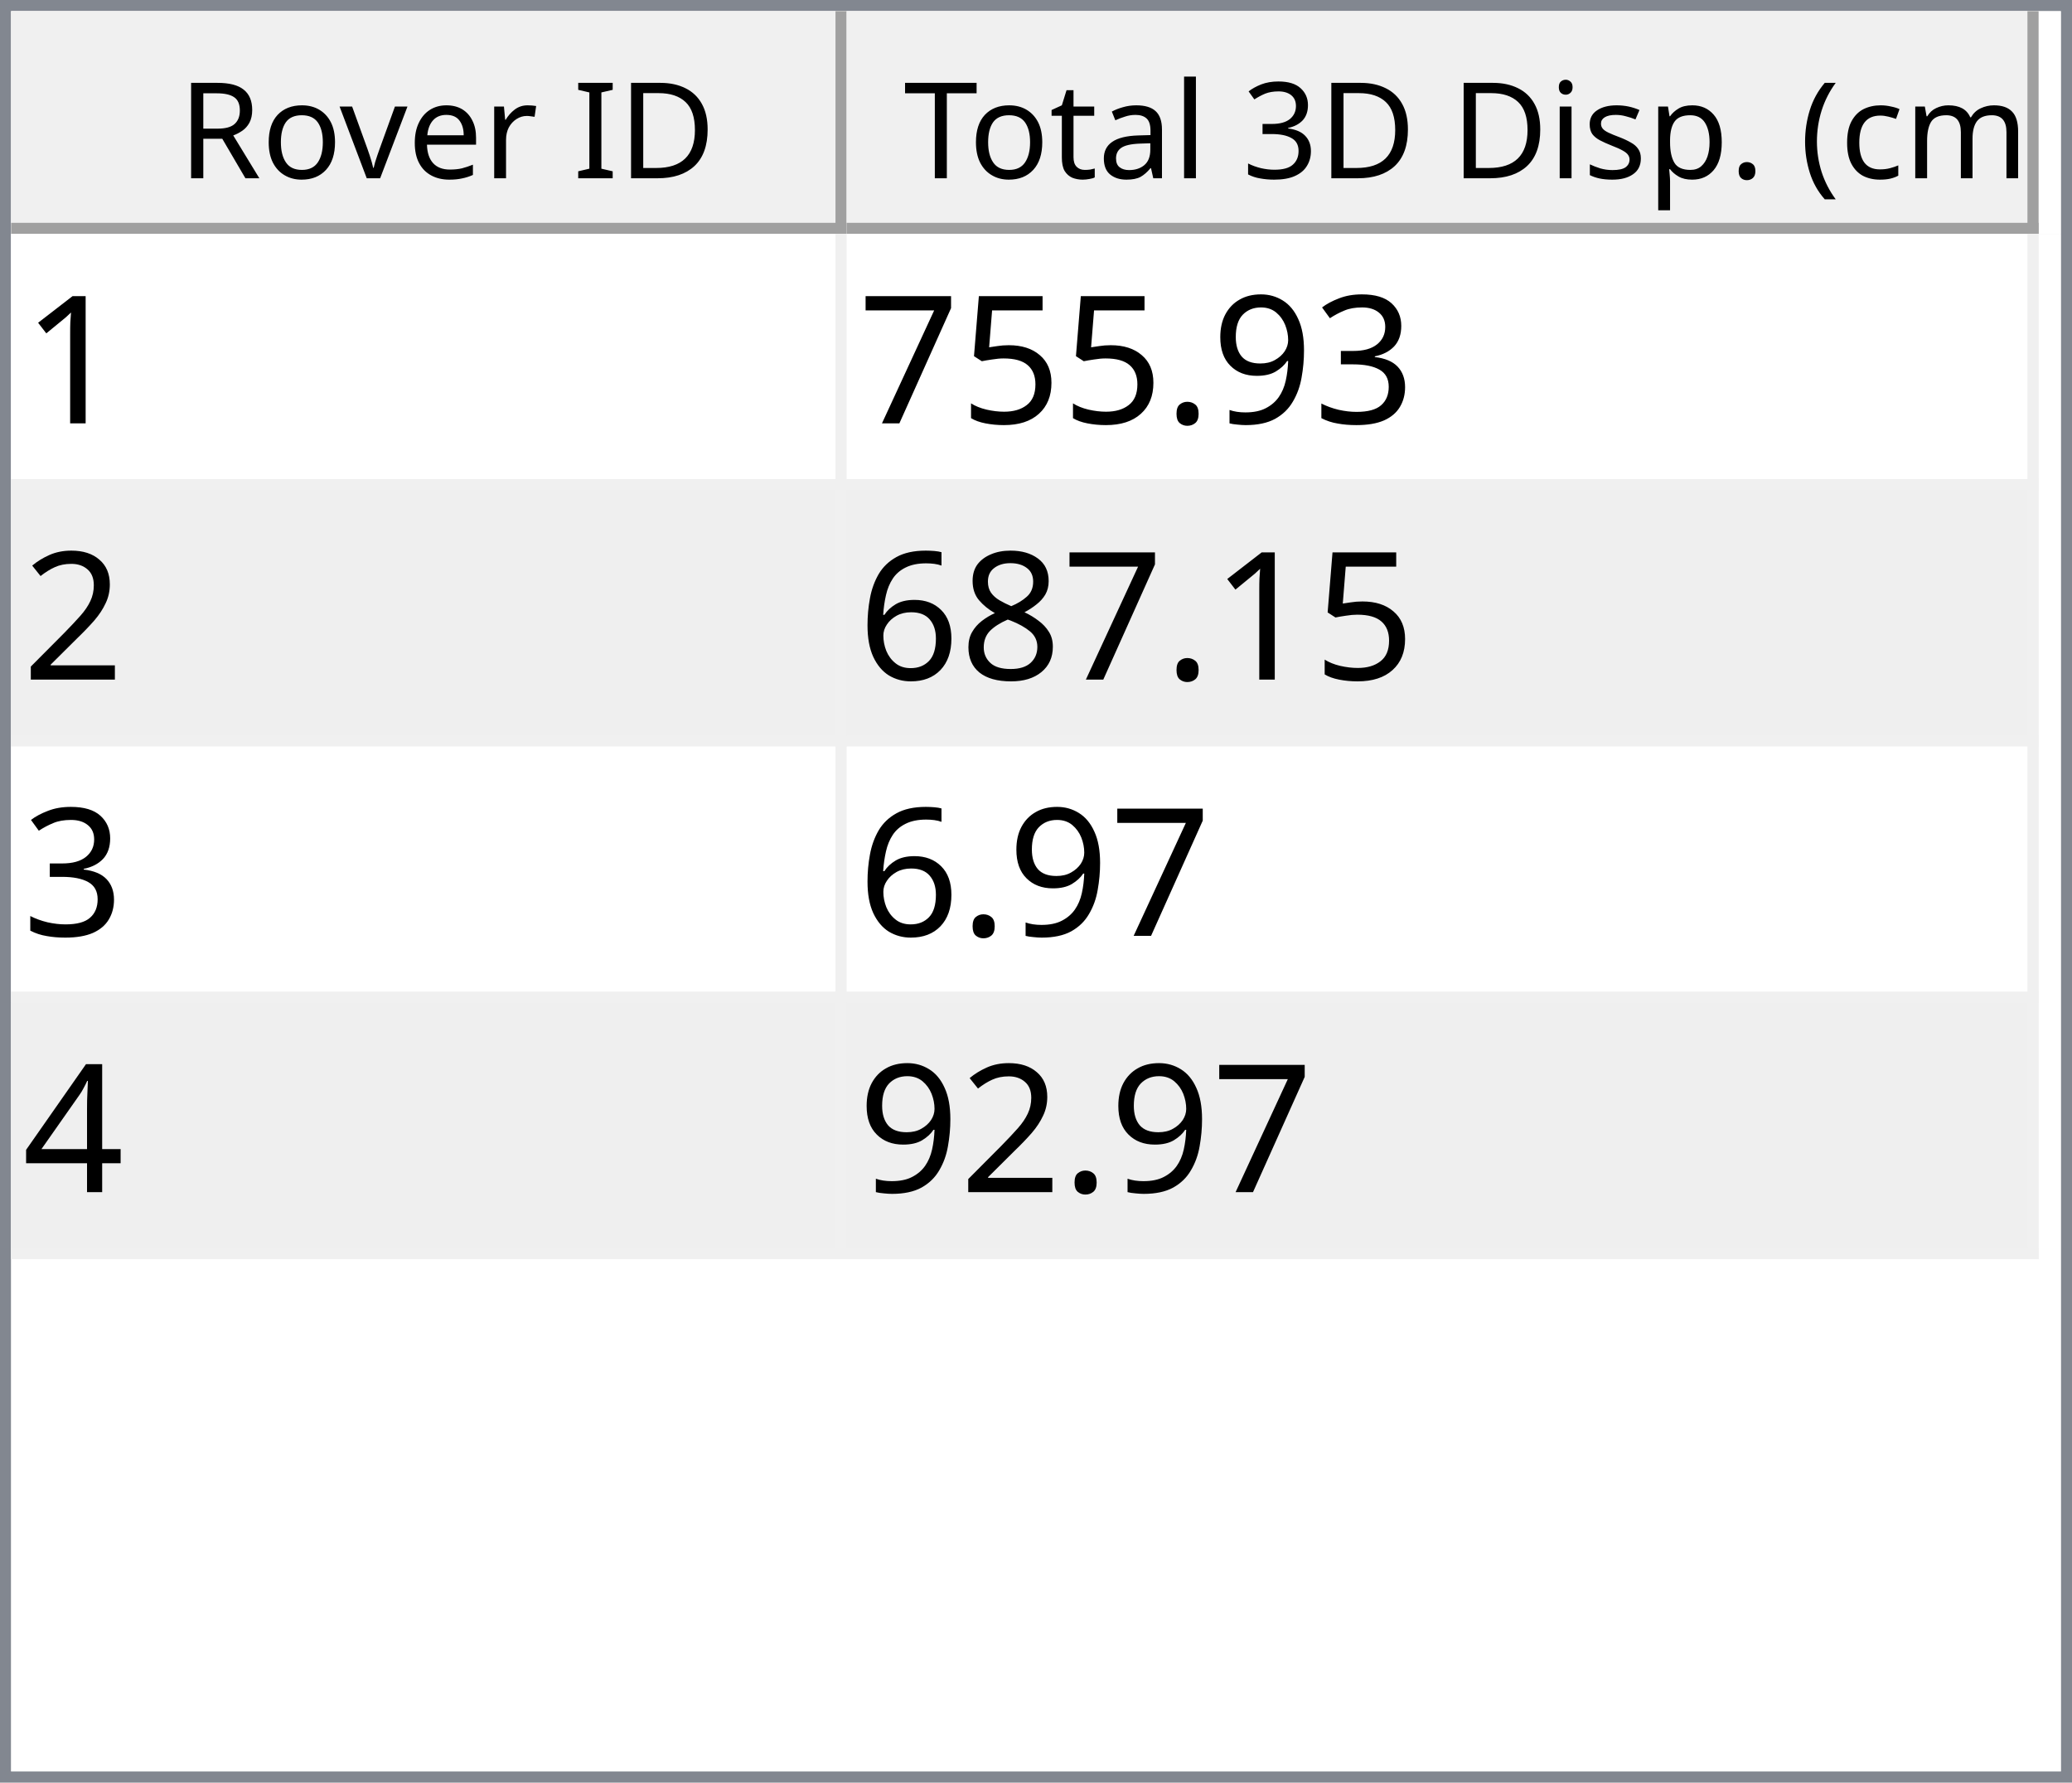
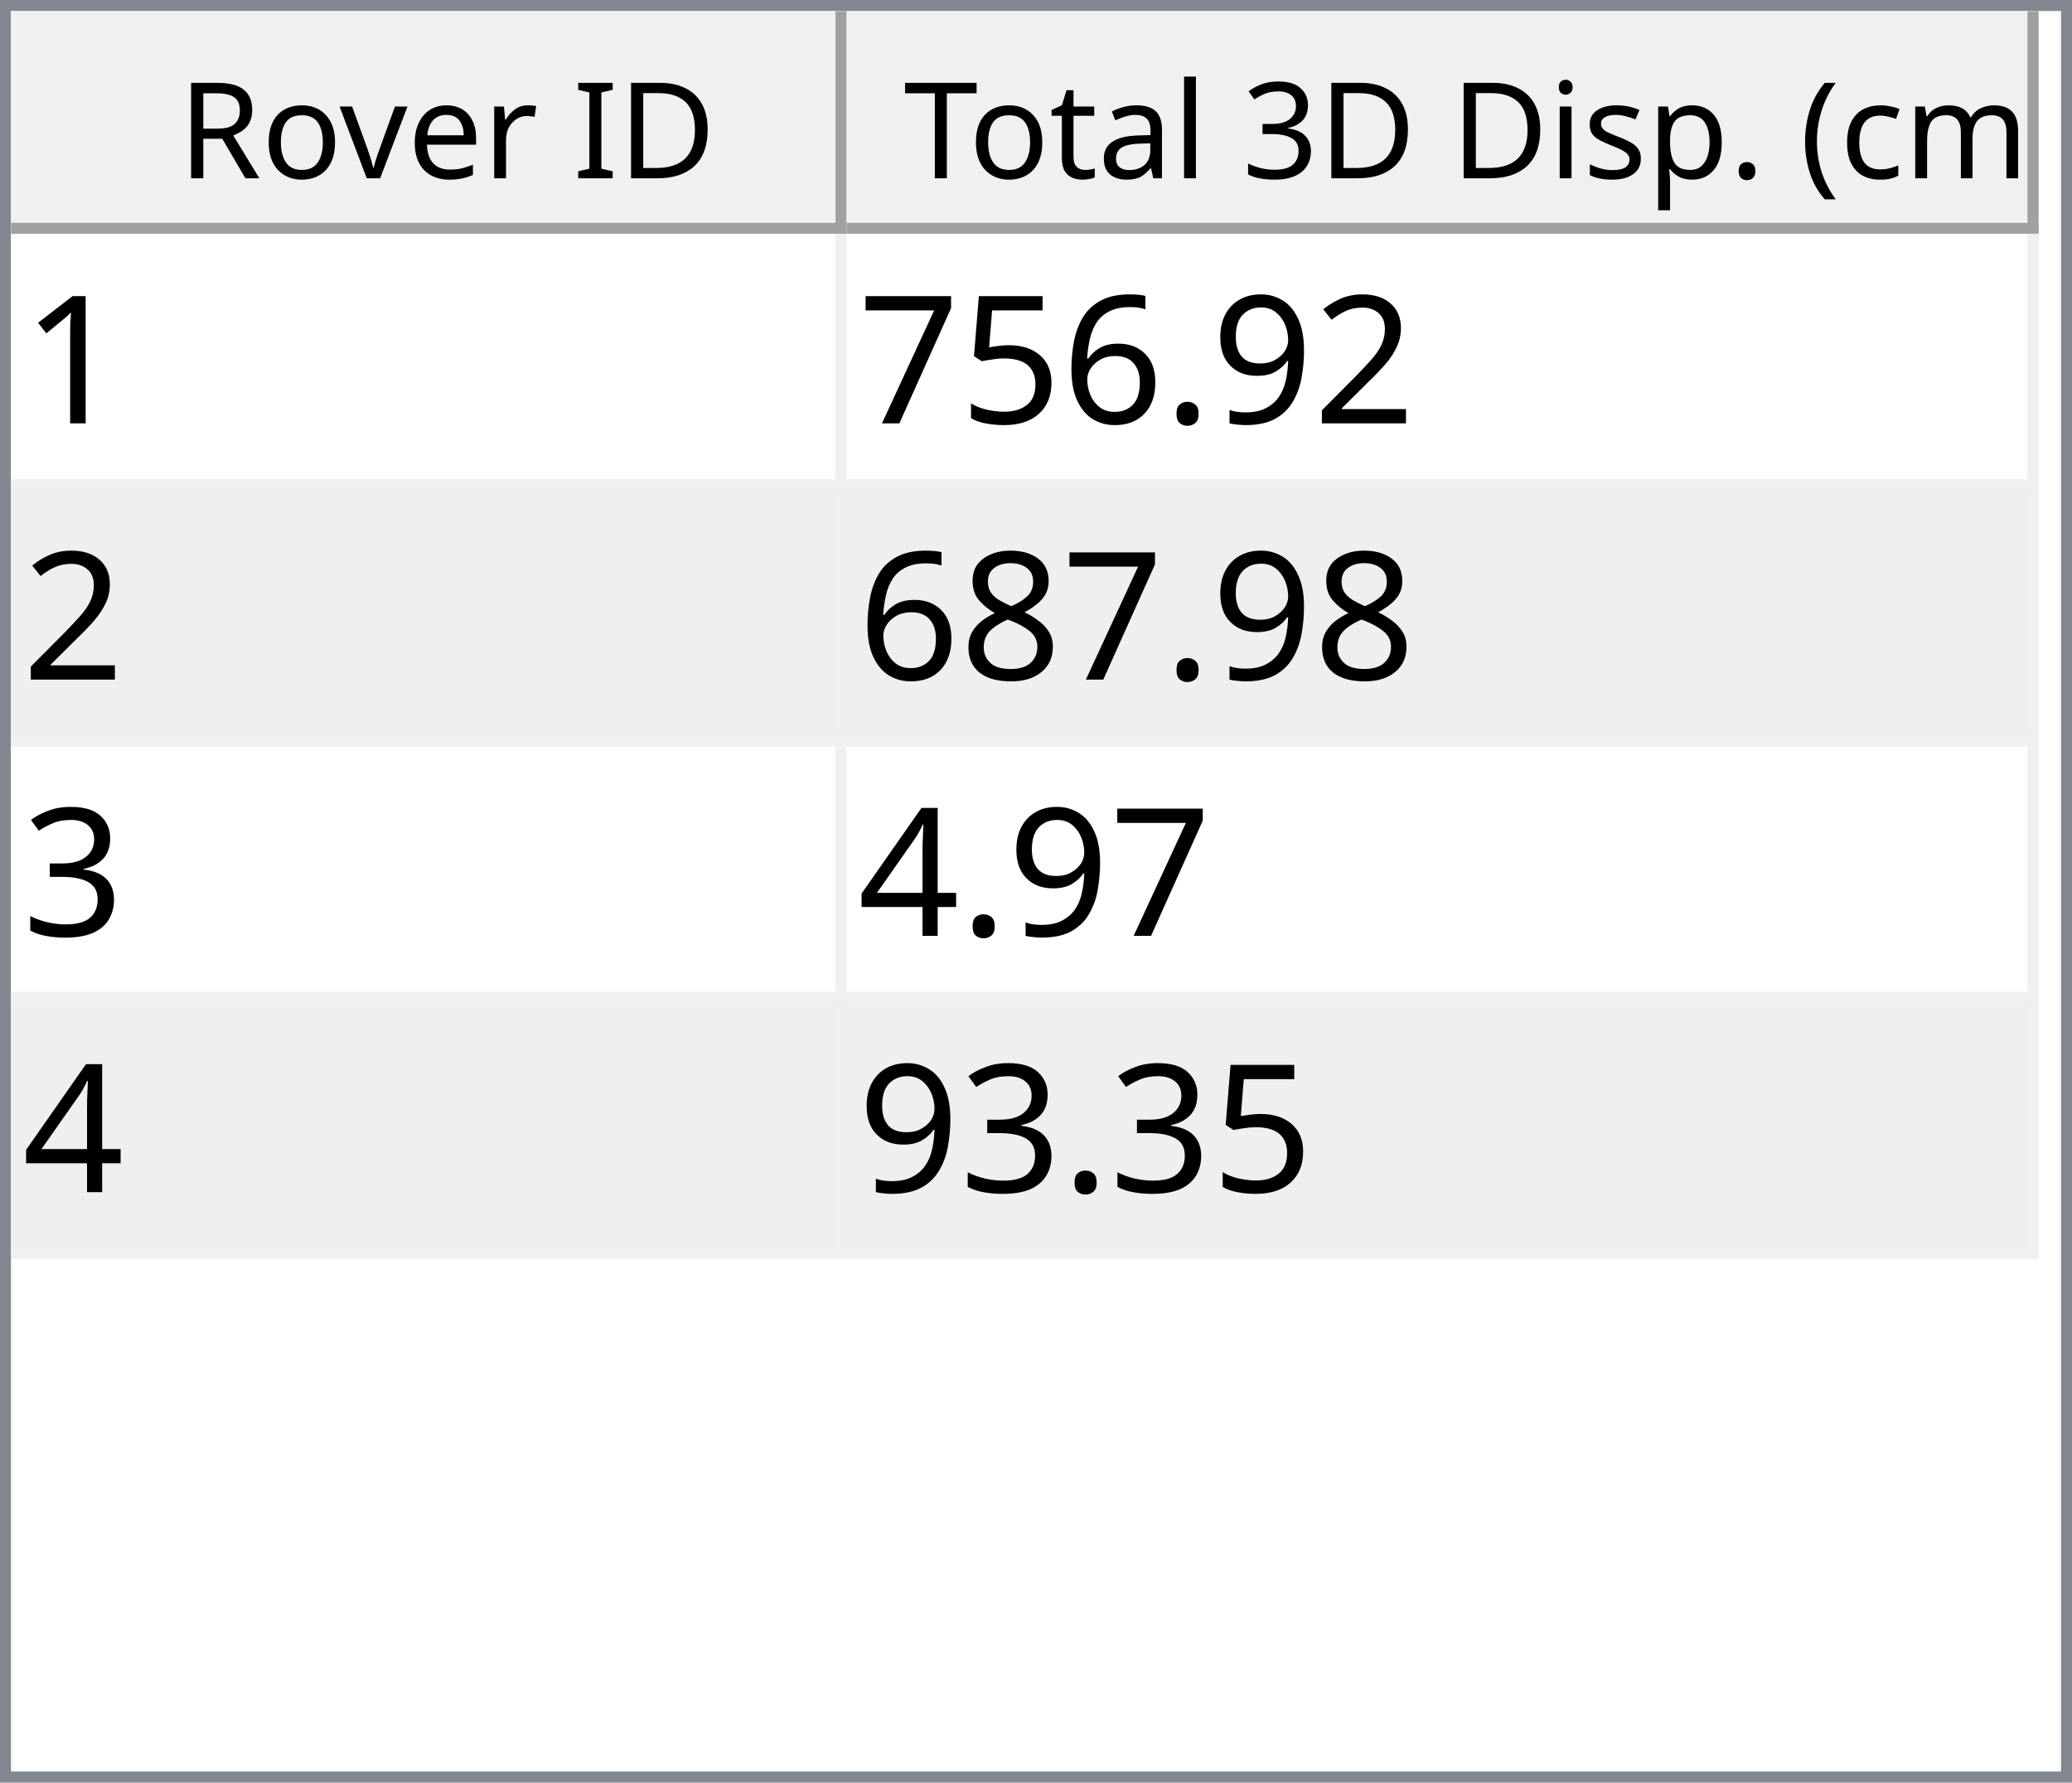
<svg xmlns="http://www.w3.org/2000/svg" style="fill-opacity:1; color-rendering:auto; color-interpolation:auto; text-rendering:auto; stroke:black; stroke-linecap:square; stroke-miterlimit:10; shape-rendering:auto; stroke-opacity:1; fill:black; stroke-dasharray:none; font-weight:normal; stroke-width:1; font-family:'Dialog'; font-style:normal; stroke-linejoin:miter; font-size:12px; stroke-dashoffset:0; image-rendering:auto;" width="186" height="160">
  <defs id="genericDefs" />
  <g>
    <defs id="defs1">
      <clipPath clipPathUnits="userSpaceOnUse" id="clipPath1">
        <path d="M0 0 L186 0 L186 160 L0 160 L0 0 Z" />
      </clipPath>
      <clipPath clipPathUnits="userSpaceOnUse" id="clipPath2">
        <path d="M0 0 L0 160 L186 160 L186 0 Z" />
      </clipPath>
      <clipPath clipPathUnits="userSpaceOnUse" id="clipPath3">
        <path d="M0 0 L0 20 L184 20 L184 0 Z" />
      </clipPath>
      <clipPath clipPathUnits="userSpaceOnUse" id="clipPath4">
        <path d="M0 0 L0 20 L75 20 L75 0 Z" />
      </clipPath>
      <clipPath clipPathUnits="userSpaceOnUse" id="clipPath5">
        <path d="M1 1 L1 19 L74 19 L74 1 Z" />
      </clipPath>
      <clipPath clipPathUnits="userSpaceOnUse" id="clipPath6">
        <path d="M0 0 L0 18 L73 18 L73 0 Z" />
      </clipPath>
      <clipPath clipPathUnits="userSpaceOnUse" id="clipPath7">
        <path d="M-0.5 -0.5 L-0.5 19.5 L74.5 19.5 L74.5 -0.5 Z" />
      </clipPath>
      <clipPath clipPathUnits="userSpaceOnUse" id="clipPath8">
        <path d="M0 0 L0 20 L107 20 L107 0 Z" />
      </clipPath>
      <clipPath clipPathUnits="userSpaceOnUse" id="clipPath9">
        <path d="M1 1 L1 19 L106 19 L106 1 Z" />
      </clipPath>
      <clipPath clipPathUnits="userSpaceOnUse" id="clipPath10">
        <path d="M0 0 L0 18 L105 18 L105 0 Z" />
      </clipPath>
      <clipPath clipPathUnits="userSpaceOnUse" id="clipPath11">
        <path d="M-0.5 -0.5 L-0.5 19.5 L106.5 19.5 L106.5 -0.5 Z" />
      </clipPath>
      <clipPath clipPathUnits="userSpaceOnUse" id="clipPath12">
        <path d="M0 0 L0 138 L184 138 L184 0 Z" />
      </clipPath>
      <clipPath clipPathUnits="userSpaceOnUse" id="clipPath13">
        <path d="M0 0 L0 92 L182 92 L182 0 Z" />
      </clipPath>
      <clipPath clipPathUnits="userSpaceOnUse" id="clipPath14">
        <path d="M-0.5 -0.5 L-0.5 91.5 L181.5 91.5 L181.5 -0.5 Z" />
      </clipPath>
      <clipPath clipPathUnits="userSpaceOnUse" id="clipPath15">
        <path d="M0 0 L0 22 L74 22 L74 0 Z" />
      </clipPath>
      <clipPath clipPathUnits="userSpaceOnUse" id="clipPath16">
        <path d="M0 0 L0 22 L106 22 L106 0 Z" />
      </clipPath>
      <font horiz-adv-x="64.551" id="font1">
        <font-face ascent="107.91" descent="25.098" units-per-em="100" style="font-style:normal; font-family:Segoe UI; font-weight:normal;" />
        <missing-glyph horiz-adv-x="64.551" d="M8.109 0 L8.109 68.266 L56.453 68.266 L56.453 0 L8.109 0 ZM15.328 7.234 L49.219 7.234 L49.219 61.031 L15.328 61.031 L15.328 7.234 Z" />
        <glyph unicode="D" horiz-adv-x="70.117" d="M9.188 0 L9.188 70.016 L28.516 70.016 Q65.531 70.016 65.531 35.891 Q65.531 19.672 55.25 9.836 Q44.969 0 27.734 0 L9.188 0 ZM17.391 62.594 L17.391 7.422 L27.828 7.422 Q41.609 7.422 49.273 14.797 Q56.938 22.172 56.938 35.688 Q56.938 62.594 28.328 62.594 L17.391 62.594 Z" />
        <glyph unicode="I" horiz-adv-x="26.611" d="M17.391 0 L9.188 0 L9.188 70.016 L17.391 70.016 L17.391 0 Z" />
        <glyph unicode=" " horiz-adv-x="27.393" d="" />
        <glyph unicode="r" horiz-adv-x="34.766" d="M34.188 41.891 Q32.078 43.5 28.125 43.5 Q23 43.5 19.555 38.672 Q16.109 33.844 16.109 25.484 L16.109 0 L8.109 0 L8.109 50 L16.109 50 L16.109 39.703 L16.312 39.703 Q18.016 44.969 21.531 47.922 Q25.047 50.875 29.391 50.875 Q32.516 50.875 34.188 50.203 L34.188 41.891 Z" />
        <glyph unicode="e" horiz-adv-x="52.295" d="M48.297 23 L12.984 23 Q13.188 14.656 17.484 10.109 Q21.781 5.562 29.297 5.562 Q37.75 5.562 44.828 11.141 L44.828 3.609 Q38.234 -1.172 27.391 -1.172 Q16.797 -1.172 10.742 5.641 Q4.688 12.453 4.688 24.812 Q4.688 36.469 11.305 43.82 Q17.922 51.172 27.734 51.172 Q37.547 51.172 42.922 44.828 Q48.297 38.484 48.297 27.203 L48.297 23 ZM40.094 29.781 Q40.047 36.719 36.75 40.578 Q33.453 44.438 27.594 44.438 Q21.922 44.438 17.969 40.383 Q14.016 36.328 13.094 29.781 L40.094 29.781 Z" />
        <glyph unicode="v" horiz-adv-x="47.9" d="M47.406 50 L27.484 0 L19.625 0 L0.688 50 L9.469 50 L22.172 13.672 Q23.578 9.672 23.922 6.688 L24.125 6.688 Q24.609 10.453 25.688 13.484 L38.969 50 L47.406 50 Z" />
        <glyph unicode="o" horiz-adv-x="58.594" d="M29 -1.172 Q17.922 -1.172 11.305 5.836 Q4.688 12.844 4.688 24.422 Q4.688 37.016 11.57 44.094 Q18.453 51.172 30.172 51.172 Q41.359 51.172 47.633 44.289 Q53.906 37.406 53.906 25.203 Q53.906 13.234 47.141 6.031 Q40.375 -1.172 29 -1.172 ZM29.594 44.438 Q21.875 44.438 17.383 39.188 Q12.891 33.938 12.891 24.703 Q12.891 15.828 17.43 10.695 Q21.969 5.562 29.594 5.562 Q37.359 5.562 41.531 10.594 Q45.703 15.625 45.703 24.906 Q45.703 34.281 41.531 39.359 Q37.359 44.438 29.594 44.438 Z" />
        <glyph unicode="R" horiz-adv-x="59.814" d="M59.375 0 L49.609 0 L37.891 19.625 Q36.281 22.359 34.766 24.289 Q33.25 26.219 31.664 27.438 Q30.078 28.656 28.25 29.219 Q26.422 29.781 24.125 29.781 L17.391 29.781 L17.391 0 L9.188 0 L9.188 70.016 L30.078 70.016 Q34.672 70.016 38.555 68.867 Q42.438 67.719 45.289 65.375 Q48.141 63.031 49.758 59.547 Q51.375 56.062 51.375 51.375 Q51.375 47.703 50.273 44.656 Q49.172 41.609 47.148 39.211 Q45.125 36.812 42.266 35.133 Q39.406 33.453 35.844 32.516 L35.844 32.328 Q37.594 31.547 38.891 30.547 Q40.188 29.547 41.359 28.18 Q42.531 26.812 43.68 25.078 Q44.828 23.344 46.234 21.047 L59.375 0 ZM17.391 62.594 L17.391 37.203 L28.516 37.203 Q31.594 37.203 34.203 38.133 Q36.812 39.062 38.719 40.797 Q40.625 42.531 41.703 45.047 Q42.781 47.562 42.781 50.688 Q42.781 56.297 39.141 59.445 Q35.5 62.594 28.609 62.594 L17.391 62.594 Z" />
        <glyph unicode=")" horiz-adv-x="30.176" d="M8.297 -15.922 L1.172 -15.922 Q16.406 2.344 16.406 26.812 Q16.406 51.469 1.078 70.016 L8.297 70.016 Q23.531 52.156 23.531 26.703 Q23.531 1.375 8.297 -15.922 Z" />
        <glyph unicode="m" horiz-adv-x="86.133" d="M79.109 0 L71.094 0 L71.094 28.719 Q71.094 37.016 68.531 40.727 Q65.969 44.438 59.906 44.438 Q54.781 44.438 51.195 39.75 Q47.609 35.062 47.609 28.516 L47.609 0 L39.594 0 L39.594 29.688 Q39.594 44.438 28.219 44.438 Q22.953 44.438 19.531 40.016 Q16.109 35.594 16.109 28.516 L16.109 0 L8.109 0 L8.109 50 L16.109 50 L16.109 42.094 L16.312 42.094 Q21.625 51.172 31.844 51.172 Q36.969 51.172 40.773 48.312 Q44.578 45.453 46 40.828 Q51.562 51.172 62.594 51.172 Q79.109 51.172 79.109 30.812 L79.109 0 Z" />
        <glyph unicode="c" horiz-adv-x="46.191" d="M42.188 2.297 Q36.422 -1.172 28.516 -1.172 Q17.828 -1.172 11.258 5.789 Q4.688 12.75 4.688 23.828 Q4.688 36.188 11.766 43.68 Q18.844 51.172 30.672 51.172 Q37.25 51.172 42.281 48.734 L42.281 40.531 Q36.719 44.438 30.375 44.438 Q22.703 44.438 17.797 38.945 Q12.891 33.453 12.891 24.516 Q12.891 15.719 17.508 10.641 Q22.125 5.562 29.891 5.562 Q36.422 5.562 42.188 9.906 L42.188 2.297 Z" />
        <glyph unicode="(" horiz-adv-x="30.176" d="M29.109 -15.922 L21.969 -15.922 Q6.844 1.375 6.844 26.703 Q6.844 52.156 21.969 70.016 L29.203 70.016 Q13.875 51.469 13.875 26.812 Q13.875 2.344 29.109 -15.922 Z" />
        <glyph unicode="." horiz-adv-x="21.68" d="M10.891 -1.078 Q8.641 -1.078 7.055 0.539 Q5.469 2.156 5.469 4.391 Q5.469 6.641 7.055 8.273 Q8.641 9.906 10.891 9.906 Q13.188 9.906 14.797 8.273 Q16.406 6.641 16.406 4.391 Q16.406 2.156 14.797 0.539 Q13.188 -1.078 10.891 -1.078 Z" />
        <glyph unicode="p" horiz-adv-x="58.789" d="M16.312 7.234 L16.109 7.234 L16.109 -23 L8.109 -23 L8.109 50 L16.109 50 L16.109 41.219 L16.312 41.219 Q22.219 51.172 33.594 51.172 Q43.266 51.172 48.688 44.461 Q54.109 37.75 54.109 26.469 Q54.109 13.922 48 6.375 Q41.891 -1.172 31.297 -1.172 Q21.578 -1.172 16.312 7.234 ZM16.109 27.391 L16.109 20.406 Q16.109 14.203 20.141 9.883 Q24.172 5.562 30.375 5.562 Q37.641 5.562 41.773 11.133 Q45.906 16.703 45.906 26.609 Q45.906 34.969 42.047 39.703 Q38.188 44.438 31.594 44.438 Q24.609 44.438 20.359 39.578 Q16.109 34.719 16.109 27.391 Z" />
        <glyph unicode="s" horiz-adv-x="42.432" d="M5.078 1.812 L5.078 10.406 Q11.625 5.562 19.484 5.562 Q30.031 5.562 30.031 12.594 Q30.031 14.594 29.125 15.992 Q28.219 17.391 26.68 18.461 Q25.141 19.531 23.07 20.383 Q21 21.234 18.609 22.172 Q15.281 23.484 12.766 24.828 Q10.25 26.172 8.57 27.859 Q6.891 29.547 6.031 31.695 Q5.172 33.844 5.172 36.719 Q5.172 40.234 6.789 42.945 Q8.406 45.656 11.086 47.484 Q13.766 49.312 17.211 50.242 Q20.656 51.172 24.312 51.172 Q30.812 51.172 35.938 48.922 L35.938 40.828 Q30.422 44.438 23.25 44.438 Q21 44.438 19.195 43.922 Q17.391 43.406 16.094 42.477 Q14.797 41.547 14.086 40.258 Q13.375 38.969 13.375 37.406 Q13.375 35.453 14.086 34.133 Q14.797 32.812 16.164 31.789 Q17.531 30.766 19.484 29.938 Q21.438 29.109 23.922 28.125 Q27.25 26.859 29.883 25.516 Q32.516 24.172 34.375 22.484 Q36.234 20.797 37.234 18.602 Q38.234 16.406 38.234 13.375 Q38.234 9.672 36.602 6.938 Q34.969 4.203 32.234 2.398 Q29.5 0.594 25.93 -0.289 Q22.359 -1.172 18.453 -1.172 Q10.75 -1.172 5.078 1.812 Z" />
        <glyph unicode="i" horiz-adv-x="24.219" d="M12.203 62.703 Q10.062 62.703 8.547 64.164 Q7.031 65.625 7.031 67.875 Q7.031 70.125 8.547 71.609 Q10.062 73.094 12.203 73.094 Q14.406 73.094 15.945 71.609 Q17.484 70.125 17.484 67.875 Q17.484 65.719 15.945 64.211 Q14.406 62.703 12.203 62.703 ZM16.109 0 L8.109 0 L8.109 50 L16.109 50 L16.109 0 Z" />
        <glyph unicode="3" horiz-adv-x="53.906" d="M46.531 19.828 Q46.531 15.094 44.75 11.211 Q42.969 7.328 39.719 4.57 Q36.469 1.812 31.93 0.297 Q27.391 -1.219 21.922 -1.219 Q11.922 -1.219 6 2.594 L6 11.188 Q13.094 5.609 22.219 5.609 Q25.875 5.609 28.828 6.539 Q31.781 7.469 33.906 9.227 Q36.031 10.984 37.18 13.477 Q38.328 15.969 38.328 19.094 Q38.328 32.812 18.797 32.812 L12.984 32.812 L12.984 39.594 L18.5 39.594 Q35.797 39.594 35.797 52.484 Q35.797 64.406 22.609 64.406 Q15.188 64.406 8.688 59.422 L8.688 67.188 Q15.375 71.188 24.609 71.188 Q29 71.188 32.57 69.969 Q36.141 68.75 38.68 66.555 Q41.219 64.359 42.609 61.281 Q44 58.203 44 54.5 Q44 40.672 30.031 36.719 L30.031 36.531 Q33.594 36.141 36.625 34.797 Q39.656 33.453 41.852 31.305 Q44.047 29.156 45.289 26.25 Q46.531 23.344 46.531 19.828 Z" />
        <glyph unicode="l" horiz-adv-x="24.219" d="M16.109 0 L8.109 0 L8.109 74.031 L16.109 74.031 L16.109 0 Z" />
        <glyph unicode="a" horiz-adv-x="50.879" d="M43.891 0 L35.891 0 L35.891 7.812 L35.688 7.812 Q30.469 -1.172 20.312 -1.172 Q12.844 -1.172 8.617 2.781 Q4.391 6.734 4.391 13.281 Q4.391 27.297 20.906 29.594 L35.891 31.688 Q35.891 44.438 25.594 44.438 Q16.547 44.438 9.281 38.281 L9.281 46.484 Q16.656 51.172 26.266 51.172 Q43.891 51.172 43.891 32.516 L43.891 0 ZM35.891 25.297 L23.828 23.641 Q18.266 22.859 15.43 20.875 Q12.594 18.891 12.594 13.875 Q12.594 10.203 15.211 7.883 Q17.828 5.562 22.172 5.562 Q28.125 5.562 32.008 9.742 Q35.891 13.922 35.891 20.312 L35.891 25.297 Z" />
        <glyph unicode="t" horiz-adv-x="33.887" d="M31.297 0.484 Q28.469 -1.078 23.828 -1.078 Q10.688 -1.078 10.688 13.578 L10.688 43.172 L2.094 43.172 L2.094 50 L10.688 50 L10.688 62.203 L18.703 64.797 L18.703 50 L31.297 50 L31.297 43.172 L18.703 43.172 L18.703 14.984 Q18.703 9.969 20.414 7.82 Q22.125 5.672 26.078 5.672 Q29.109 5.672 31.297 7.328 L31.297 0.484 Z" />
        <glyph unicode="T" horiz-adv-x="52.393" d="M50.594 62.594 L30.375 62.594 L30.375 0 L22.172 0 L22.172 62.594 L2 62.594 L2 70.016 L50.594 70.016 L50.594 62.594 Z" />
      </font>
      <font horiz-adv-x="75.0" id="font2">
        <font-face ascent="100.537" descent="21.973" units-per-em="100" style="font-style:normal; font-family:sans-serif; font-weight:normal;" />
        <missing-glyph horiz-adv-x="75.0" d="M12.5 0 L12.5 62.5 L62.5 62.5 L62.5 0 L12.5 0 ZM14.062 1.562 L60.938 1.562 L60.938 60.938 L14.062 60.938 L14.062 1.562 Z" />
        <glyph unicode="1" horiz-adv-x="55.615" d="M37.25 0 L28.469 0 L28.469 56 Q25.297 52.984 20.141 49.953 Q14.984 46.922 10.891 45.406 L10.891 53.906 Q18.266 57.375 23.781 62.305 Q29.297 67.234 31.594 71.875 L37.25 71.875 L37.25 0 Z" />
-         <glyph unicode="3" horiz-adv-x="55.615" d="M4.203 18.891 L12.984 20.062 Q14.5 12.594 18.141 9.297 Q21.781 6 27 6 Q33.203 6 37.477 10.297 Q41.75 14.594 41.75 20.953 Q41.75 27 37.797 30.93 Q33.844 34.859 27.734 34.859 Q25.25 34.859 21.531 33.891 L22.516 41.609 Q23.391 41.5 23.922 41.5 Q29.547 41.5 34.039 44.43 Q38.531 47.359 38.531 53.469 Q38.531 58.297 35.258 61.477 Q31.984 64.656 26.812 64.656 Q21.688 64.656 18.266 61.43 Q14.844 58.203 13.875 51.766 L5.078 53.328 Q6.688 62.156 12.398 67.016 Q18.109 71.875 26.609 71.875 Q32.469 71.875 37.398 69.359 Q42.328 66.844 44.945 62.5 Q47.562 58.156 47.562 53.266 Q47.562 48.641 45.07 44.828 Q42.578 41.016 37.703 38.766 Q44.047 37.312 47.562 32.695 Q51.078 28.078 51.078 21.141 Q51.078 11.766 44.242 5.25 Q37.406 -1.266 26.953 -1.266 Q17.531 -1.266 11.305 4.352 Q5.078 9.969 4.203 18.891 Z" />
+         <glyph unicode="2" horiz-adv-x="55.615" d="M50.344 8.453 L50.344 0 L3.031 0 Q2.938 3.172 4.047 6.109 Q5.859 10.938 9.836 15.625 Q13.812 20.312 21.344 26.469 Q33.016 36.031 37.117 41.625 Q41.219 47.219 41.219 52.203 Q41.219 57.422 37.477 61.008 Q33.734 64.594 27.734 64.594 Q21.391 64.594 17.578 60.789 Q13.766 56.984 13.719 50.25 L4.688 51.172 Q5.609 61.281 11.664 66.578 Q17.719 71.875 27.938 71.875 Q38.234 71.875 44.242 66.164 Q50.25 60.453 50.25 52 Q50.25 47.703 48.492 43.555 Q46.734 39.406 42.656 34.812 Q38.578 30.219 29.109 22.219 Q21.188 15.578 18.945 13.211 Q16.703 10.844 15.234 8.453 L50.344 8.453 Z" />
        <glyph unicode="9" horiz-adv-x="55.615" d="M5.469 16.547 L13.922 17.328 Q14.984 11.375 18.016 8.688 Q21.047 6 25.781 6 Q29.828 6 32.883 7.859 Q35.938 9.719 37.891 12.82 Q39.844 15.922 41.164 21.195 Q42.484 26.469 42.484 31.938 Q42.484 32.516 42.438 33.688 Q39.797 29.5 35.234 26.883 Q30.672 24.266 25.344 24.266 Q16.453 24.266 10.305 30.711 Q4.156 37.156 4.156 47.703 Q4.156 58.594 10.578 65.234 Q17 71.875 26.656 71.875 Q33.641 71.875 39.43 68.117 Q45.219 64.359 48.219 57.398 Q51.219 50.438 51.219 37.25 Q51.219 23.531 48.242 15.406 Q45.266 7.281 39.383 3.031 Q33.5 -1.219 25.594 -1.219 Q17.188 -1.219 11.867 3.445 Q6.547 8.109 5.469 16.547 ZM41.453 48.141 Q41.453 55.719 37.43 60.156 Q33.406 64.594 27.734 64.594 Q21.875 64.594 17.531 59.812 Q13.188 55.031 13.188 47.406 Q13.188 40.578 17.312 36.305 Q21.438 32.031 27.484 32.031 Q33.594 32.031 37.523 36.305 Q41.453 40.578 41.453 48.141 Z" />
        <glyph unicode="." horiz-adv-x="27.783" d="M9.078 0 L9.078 10.016 L19.094 10.016 L19.094 0 L9.078 0 Z" />
+         <glyph unicode="6" horiz-adv-x="55.615" d="M49.75 54.047 L41.016 53.375 Q39.844 58.547 37.703 60.891 Q34.125 64.656 28.906 64.656 Q24.703 64.656 21.531 62.312 Q17.391 59.281 14.992 53.469 Q12.594 47.656 12.5 36.922 Q15.672 41.75 20.266 44.094 Q24.859 46.438 29.891 46.438 Q38.672 46.438 44.852 39.969 Q51.031 33.5 51.031 23.25 Q51.031 16.5 48.125 10.719 Q45.219 4.938 40.141 1.859 Q35.062 -1.219 28.609 -1.219 Q17.625 -1.219 10.695 6.859 Q3.766 14.938 3.766 33.5 Q3.766 54.25 11.422 63.672 Q18.109 71.875 29.438 71.875 Q37.891 71.875 43.289 67.141 Q48.688 62.406 49.75 54.047 ZM13.875 23.188 Q13.875 18.656 15.797 14.508 Q17.719 10.359 21.188 8.18 Q24.656 6 28.469 6 Q34.031 6 38.039 10.492 Q42.047 14.984 42.047 22.703 Q42.047 30.125 38.086 34.398 Q34.125 38.672 28.125 38.672 Q22.172 38.672 18.023 34.398 Q13.875 30.125 13.875 23.188 Z" />
        <glyph unicode="5" horiz-adv-x="55.615" d="M4.156 18.75 L13.375 19.531 Q14.406 12.797 18.141 9.398 Q21.875 6 27.156 6 Q33.5 6 37.891 10.789 Q42.281 15.578 42.281 23.484 Q42.281 31 38.062 35.352 Q33.844 39.703 27 39.703 Q22.75 39.703 19.336 37.773 Q15.922 35.844 13.969 32.766 L5.719 33.844 L12.641 70.609 L48.25 70.609 L48.25 62.203 L19.672 62.203 L15.828 42.969 Q22.266 47.469 29.344 47.469 Q38.719 47.469 45.164 40.969 Q51.609 34.469 51.609 24.266 Q51.609 14.547 45.953 7.469 Q39.062 -1.219 27.156 -1.219 Q17.391 -1.219 11.211 4.25 Q5.031 9.719 4.156 18.75 Z" />
        <glyph unicode="7" horiz-adv-x="55.615" d="M4.734 62.203 L4.734 70.656 L51.078 70.656 L51.078 63.812 Q44.234 56.547 37.523 44.484 Q30.812 32.422 27.156 19.672 Q24.516 10.688 23.781 0 L14.75 0 Q14.891 8.453 18.062 20.414 Q21.234 32.375 27.172 43.484 Q33.109 54.594 39.797 62.203 L4.734 62.203 Z" />
-         <glyph unicode="2" horiz-adv-x="55.615" d="M50.344 8.453 L50.344 0 L3.031 0 Q2.938 3.172 4.047 6.109 Q5.859 10.938 9.836 15.625 Q13.812 20.312 21.344 26.469 Q33.016 36.031 37.117 41.625 Q41.219 47.219 41.219 52.203 Q41.219 57.422 37.477 61.008 Q33.734 64.594 27.734 64.594 Q21.391 64.594 17.578 60.789 Q13.766 56.984 13.719 50.25 L4.688 51.172 Q5.609 61.281 11.664 66.578 Q17.719 71.875 27.938 71.875 Q38.234 71.875 44.242 66.164 Q50.25 60.453 50.25 52 Q50.25 47.703 48.492 43.555 Q46.734 39.406 42.656 34.812 Q38.578 30.219 29.109 22.219 Q21.188 15.578 18.945 13.211 Q16.703 10.844 15.234 8.453 L50.344 8.453 Z" />
        <glyph unicode="8" horiz-adv-x="55.615" d="M17.672 38.812 Q12.203 40.828 9.57 44.539 Q6.938 48.25 6.938 53.422 Q6.938 61.234 12.555 66.555 Q18.172 71.875 27.484 71.875 Q36.859 71.875 42.578 66.43 Q48.297 60.984 48.297 53.172 Q48.297 48.188 45.68 44.508 Q43.062 40.828 37.75 38.812 Q44.344 36.672 47.781 31.883 Q51.219 27.094 51.219 20.453 Q51.219 11.281 44.727 5.031 Q38.234 -1.219 27.641 -1.219 Q17.047 -1.219 10.547 5.055 Q4.047 11.328 4.047 20.703 Q4.047 27.688 7.594 32.398 Q11.141 37.109 17.672 38.812 ZM15.922 53.719 Q15.922 48.641 19.195 45.414 Q22.469 42.188 27.688 42.188 Q32.766 42.188 36.016 45.383 Q39.266 48.578 39.266 53.219 Q39.266 58.062 35.914 61.359 Q32.562 64.656 27.594 64.656 Q22.562 64.656 19.242 61.43 Q15.922 58.203 15.922 53.719 ZM13.094 20.656 Q13.094 16.891 14.875 13.375 Q16.656 9.859 20.172 7.93 Q23.688 6 27.734 6 Q34.031 6 38.133 10.055 Q42.234 14.109 42.234 20.359 Q42.234 26.703 38.016 30.859 Q33.797 35.016 27.438 35.016 Q21.234 35.016 17.164 30.914 Q13.094 26.812 13.094 20.656 Z" />
-         <glyph unicode="6" horiz-adv-x="55.615" d="M49.75 54.047 L41.016 53.375 Q39.844 58.547 37.703 60.891 Q34.125 64.656 28.906 64.656 Q24.703 64.656 21.531 62.312 Q17.391 59.281 14.992 53.469 Q12.594 47.656 12.5 36.922 Q15.672 41.75 20.266 44.094 Q24.859 46.438 29.891 46.438 Q38.672 46.438 44.852 39.969 Q51.031 33.5 51.031 23.25 Q51.031 16.5 48.125 10.719 Q45.219 4.938 40.141 1.859 Q35.062 -1.219 28.609 -1.219 Q17.625 -1.219 10.695 6.859 Q3.766 14.938 3.766 33.5 Q3.766 54.25 11.422 63.672 Q18.109 71.875 29.438 71.875 Q37.891 71.875 43.289 67.141 Q48.688 62.406 49.75 54.047 ZM13.875 23.188 Q13.875 18.656 15.797 14.508 Q17.719 10.359 21.188 8.18 Q24.656 6 28.469 6 Q34.031 6 38.039 10.492 Q42.047 14.984 42.047 22.703 Q42.047 30.125 38.086 34.398 Q34.125 38.672 28.125 38.672 Q22.172 38.672 18.023 34.398 Q13.875 30.125 13.875 23.188 Z" />
+         <glyph unicode="3" horiz-adv-x="55.615" d="M4.203 18.891 L12.984 20.062 Q14.5 12.594 18.141 9.297 Q21.781 6 27 6 Q33.203 6 37.477 10.297 Q41.75 14.594 41.75 20.953 Q41.75 27 37.797 30.93 Q33.844 34.859 27.734 34.859 Q25.25 34.859 21.531 33.891 L22.516 41.609 Q23.391 41.5 23.922 41.5 Q29.547 41.5 34.039 44.43 Q38.531 47.359 38.531 53.469 Q38.531 58.297 35.258 61.477 Q31.984 64.656 26.812 64.656 Q21.688 64.656 18.266 61.43 Q14.844 58.203 13.875 51.766 L5.078 53.328 Q6.688 62.156 12.398 67.016 Q18.109 71.875 26.609 71.875 Q32.469 71.875 37.398 69.359 Q42.328 66.844 44.945 62.5 Q47.562 58.156 47.562 53.266 Q47.562 48.641 45.07 44.828 Q42.578 41.016 37.703 38.766 Q44.047 37.312 47.562 32.695 Q51.078 28.078 51.078 21.141 Q51.078 11.766 44.242 5.25 Q37.406 -1.266 26.953 -1.266 Q17.531 -1.266 11.305 4.352 Q5.078 9.969 4.203 18.891 Z" />
        <glyph unicode="4" horiz-adv-x="55.615" d="M32.328 0 L32.328 17.141 L1.266 17.141 L1.266 25.203 L33.938 71.578 L41.109 71.578 L41.109 25.203 L50.781 25.203 L50.781 17.141 L41.109 17.141 L41.109 0 L32.328 0 ZM32.328 25.203 L32.328 57.469 L9.906 25.203 L32.328 25.203 Z" />
      </font>
    </defs>
    <g style="fill:white; stroke:white;">
      <rect x="0" y="0" width="186" style="clip-path:url(#clipPath1); stroke:none;" height="160" />
    </g>
    <g style="fill:white; text-rendering:optimizeSpeed; color-rendering:optimizeSpeed; image-rendering:optimizeSpeed; shape-rendering:crispEdges; stroke:white; color-interpolation:sRGB;">
      <rect x="0" width="186" height="160" y="0" style="stroke:none;" />
      <path style="stroke:none;" d="M0 160 L186 160 L186 0 L0 0 Z" />
    </g>
    <g style="fill:rgb(240,240,240); font-family:'Segoe UI'; stroke:rgb(240,240,240);">
      <rect x="0" y="0" width="186" style="clip-path:url(#clipPath2); stroke:none;" height="160" />
    </g>
    <g style="fill:rgb(130,135,144); font-family:'Segoe UI'; stroke:rgb(130,135,144);">
      <path d="M0 0 L186 0 L186 160 L0 160 L0 0 ZM1 1 L185 1 L185 159 L1 159 L1 1 Z" style="fill-rule:evenodd; clip-path:url(#clipPath2); stroke:none;" />
    </g>
    <g style="fill:white; font-family:'Segoe UI'; stroke:white;" transform="translate(1,1)">
      <rect x="0" y="0" width="184" style="clip-path:url(#clipPath3); stroke:none;" height="20" />
    </g>
    <g style="fill:rgb(240,240,240); font-family:'Segoe UI'; stroke:rgb(240,240,240);" transform="translate(1,1)">
      <rect x="0" y="0" width="75" style="clip-path:url(#clipPath4); stroke:none;" height="20" />
    </g>
    <g style="font-family:'Segoe UI';" transform="translate(2,2)">
      <text x="14" xml:space="preserve" y="14" style="clip-path:url(#clipPath6); stroke:none;">Rover ID</text>
    </g>
    <g style="fill:rgb(160,160,160); font-family:'Segoe UI'; stroke:rgb(160,160,160); stroke-linejoin:bevel;" transform="translate(1.5,1.5)">
      <line x1="74" x2="74" y1="0" style="fill:none; clip-path:url(#clipPath7);" y2="19" />
    </g>
    <g style="fill:rgb(160,160,160); font-family:'Segoe UI'; stroke:rgb(160,160,160); stroke-linejoin:bevel;" transform="matrix(1,0,0,1,1,1) translate(0.5,0.5)">
      <line x1="0" x2="74" y1="19" style="fill:none; clip-path:url(#clipPath7);" y2="19" />
    </g>
    <g style="fill:rgb(240,240,240); font-family:'Segoe UI'; stroke:rgb(240,240,240);" transform="translate(76,1)">
      <rect x="0" y="0" width="107" style="clip-path:url(#clipPath8); stroke:none;" height="20" />
    </g>
    <g style="font-family:'Segoe UI';" transform="translate(77,2)">
      <text x="1" xml:space="preserve" y="14" style="clip-path:url(#clipPath10); stroke:none;"> Total 3D Disp. (cm)</text>
    </g>
    <g style="fill:rgb(160,160,160); font-family:'Segoe UI'; stroke:rgb(160,160,160); stroke-linejoin:bevel;" transform="translate(76.5,1.5)">
      <line x1="106" x2="106" y1="0" style="fill:none; clip-path:url(#clipPath11);" y2="19" />
    </g>
    <g style="fill:rgb(160,160,160); font-family:'Segoe UI'; stroke:rgb(160,160,160); stroke-linejoin:bevel;" transform="matrix(1,0,0,1,76,1) translate(0.5,0.5)">
      <line x1="0" x2="106" y1="19" style="fill:none; clip-path:url(#clipPath11);" y2="19" />
    </g>
    <g style="fill:white; font-family:'Segoe UI'; stroke:white;" transform="translate(1,21)">
      <rect x="0" y="0" width="184" style="clip-path:url(#clipPath12); stroke:none;" height="138" />
    </g>
    <g style="fill:rgb(240,240,240); font-size:16px; font-family:sans-serif; stroke:rgb(240,240,240);" transform="translate(1,21)">
      <rect x="0" y="0" width="182" style="clip-path:url(#clipPath13); stroke:none;" height="92" />
      <line transform="translate(0.5,0.5)" x1="0" x2="181" y1="22" style="clip-path:url(#clipPath14); fill:none; stroke-linejoin:bevel;" y2="22" />
    </g>
    <g transform="matrix(1,0,0,1,1,21) translate(0.5,0.5)" style="fill:rgb(240,240,240); font-size:16px; font-family:sans-serif; stroke:rgb(240,240,240); stroke-linejoin:bevel;">
      <line x1="0" x2="181" y1="45" style="fill:none; clip-path:url(#clipPath14);" y2="45" />
    </g>
    <g transform="matrix(1,0,0,1,1,21) translate(0.5,0.5)" style="fill:rgb(240,240,240); font-size:16px; font-family:sans-serif; stroke:rgb(240,240,240); stroke-linejoin:bevel;">
      <line x1="0" x2="181" y1="68" style="fill:none; clip-path:url(#clipPath14);" y2="68" />
    </g>
    <g transform="matrix(1,0,0,1,1,21) translate(0.5,0.5)" style="fill:rgb(240,240,240); font-size:16px; font-family:sans-serif; stroke:rgb(240,240,240); stroke-linejoin:bevel;">
      <line x1="0" x2="181" y1="91" style="fill:none; clip-path:url(#clipPath14);" y2="91" />
    </g>
    <g transform="matrix(1,0,0,1,1,21) translate(0.5,0.5)" style="fill:rgb(240,240,240); font-size:16px; font-family:sans-serif; stroke:rgb(240,240,240); stroke-linejoin:bevel;">
      <line x1="74" x2="74" y1="0" style="fill:none; clip-path:url(#clipPath14);" y2="91" />
    </g>
    <g transform="matrix(1,0,0,1,1,21) translate(0.5,0.5)" style="fill:rgb(240,240,240); font-size:16px; font-family:sans-serif; stroke:rgb(240,240,240); stroke-linejoin:bevel;">
      <line x1="181" x2="181" y1="0" style="fill:none; clip-path:url(#clipPath14);" y2="91" />
    </g>
    <g style="fill:white; font-size:16px; font-family:sans-serif; stroke:white;" transform="matrix(1,0,0,1,1,21)">
      <rect x="0" y="0" width="74" style="clip-path:url(#clipPath15); stroke:none;" height="22" />
      <text x="1" y="17" style="fill:black; clip-path:url(#clipPath15); stroke:none;" xml:space="preserve">1</text>
    </g>
    <g style="fill:white; font-size:16px; font-family:sans-serif; stroke:white;" transform="matrix(1,0,0,1,1,21) translate(75,0)">
      <rect x="0" y="0" width="106" style="clip-path:url(#clipPath16); stroke:none;" height="22" />
-       <text x="1" y="17" style="fill:black; clip-path:url(#clipPath16); stroke:none;" xml:space="preserve">755.93</text>
+       <text x="1" y="17" style="fill:black; clip-path:url(#clipPath16); stroke:none;" xml:space="preserve">756.92</text>
    </g>
    <g style="fill:rgb(239,239,239); font-size:16px; font-family:sans-serif; stroke:rgb(239,239,239);" transform="matrix(1,0,0,1,1,21) translate(0,23)">
      <rect x="0" y="0" width="74" style="clip-path:url(#clipPath15); stroke:none;" height="22" />
      <text x="1" y="17" style="fill:black; clip-path:url(#clipPath15); stroke:none;" xml:space="preserve">2</text>
    </g>
    <g style="fill:rgb(239,239,239); font-size:16px; font-family:sans-serif; stroke:rgb(239,239,239);" transform="matrix(1,0,0,1,1,21) translate(75,23)">
      <rect x="0" y="0" width="106" style="clip-path:url(#clipPath16); stroke:none;" height="22" />
-       <text x="1" y="17" style="fill:black; clip-path:url(#clipPath16); stroke:none;" xml:space="preserve">687.15</text>
+       <text x="1" y="17" style="fill:black; clip-path:url(#clipPath16); stroke:none;" xml:space="preserve">687.98</text>
    </g>
    <g style="fill:white; font-size:16px; font-family:sans-serif; stroke:white;" transform="matrix(1,0,0,1,1,21) translate(0,46)">
      <rect x="0" y="0" width="74" style="clip-path:url(#clipPath15); stroke:none;" height="22" />
      <text x="1" y="17" style="fill:black; clip-path:url(#clipPath15); stroke:none;" xml:space="preserve">3</text>
    </g>
    <g style="fill:white; font-size:16px; font-family:sans-serif; stroke:white;" transform="matrix(1,0,0,1,1,21) translate(75,46)">
      <rect x="0" y="0" width="106" style="clip-path:url(#clipPath16); stroke:none;" height="22" />
-       <text x="1" y="17" style="fill:black; clip-path:url(#clipPath16); stroke:none;" xml:space="preserve">6.97</text>
+       <text x="1" y="17" style="fill:black; clip-path:url(#clipPath16); stroke:none;" xml:space="preserve">4.97</text>
    </g>
    <g style="fill:rgb(239,239,239); font-size:16px; font-family:sans-serif; stroke:rgb(239,239,239);" transform="matrix(1,0,0,1,1,21) translate(0,69)">
      <rect x="0" y="0" width="74" style="clip-path:url(#clipPath15); stroke:none;" height="22" />
      <text x="1" y="17" style="fill:black; clip-path:url(#clipPath15); stroke:none;" xml:space="preserve">4</text>
    </g>
    <g style="fill:rgb(239,239,239); font-size:16px; font-family:sans-serif; stroke:rgb(239,239,239);" transform="matrix(1,0,0,1,1,21) translate(75,69)">
      <rect x="0" y="0" width="106" style="clip-path:url(#clipPath16); stroke:none;" height="22" />
-       <text x="1" y="17" style="fill:black; clip-path:url(#clipPath16); stroke:none;" xml:space="preserve">92.97</text>
+       <text x="1" y="17" style="fill:black; clip-path:url(#clipPath16); stroke:none;" xml:space="preserve">93.35</text>
    </g>
  </g>
</svg>
